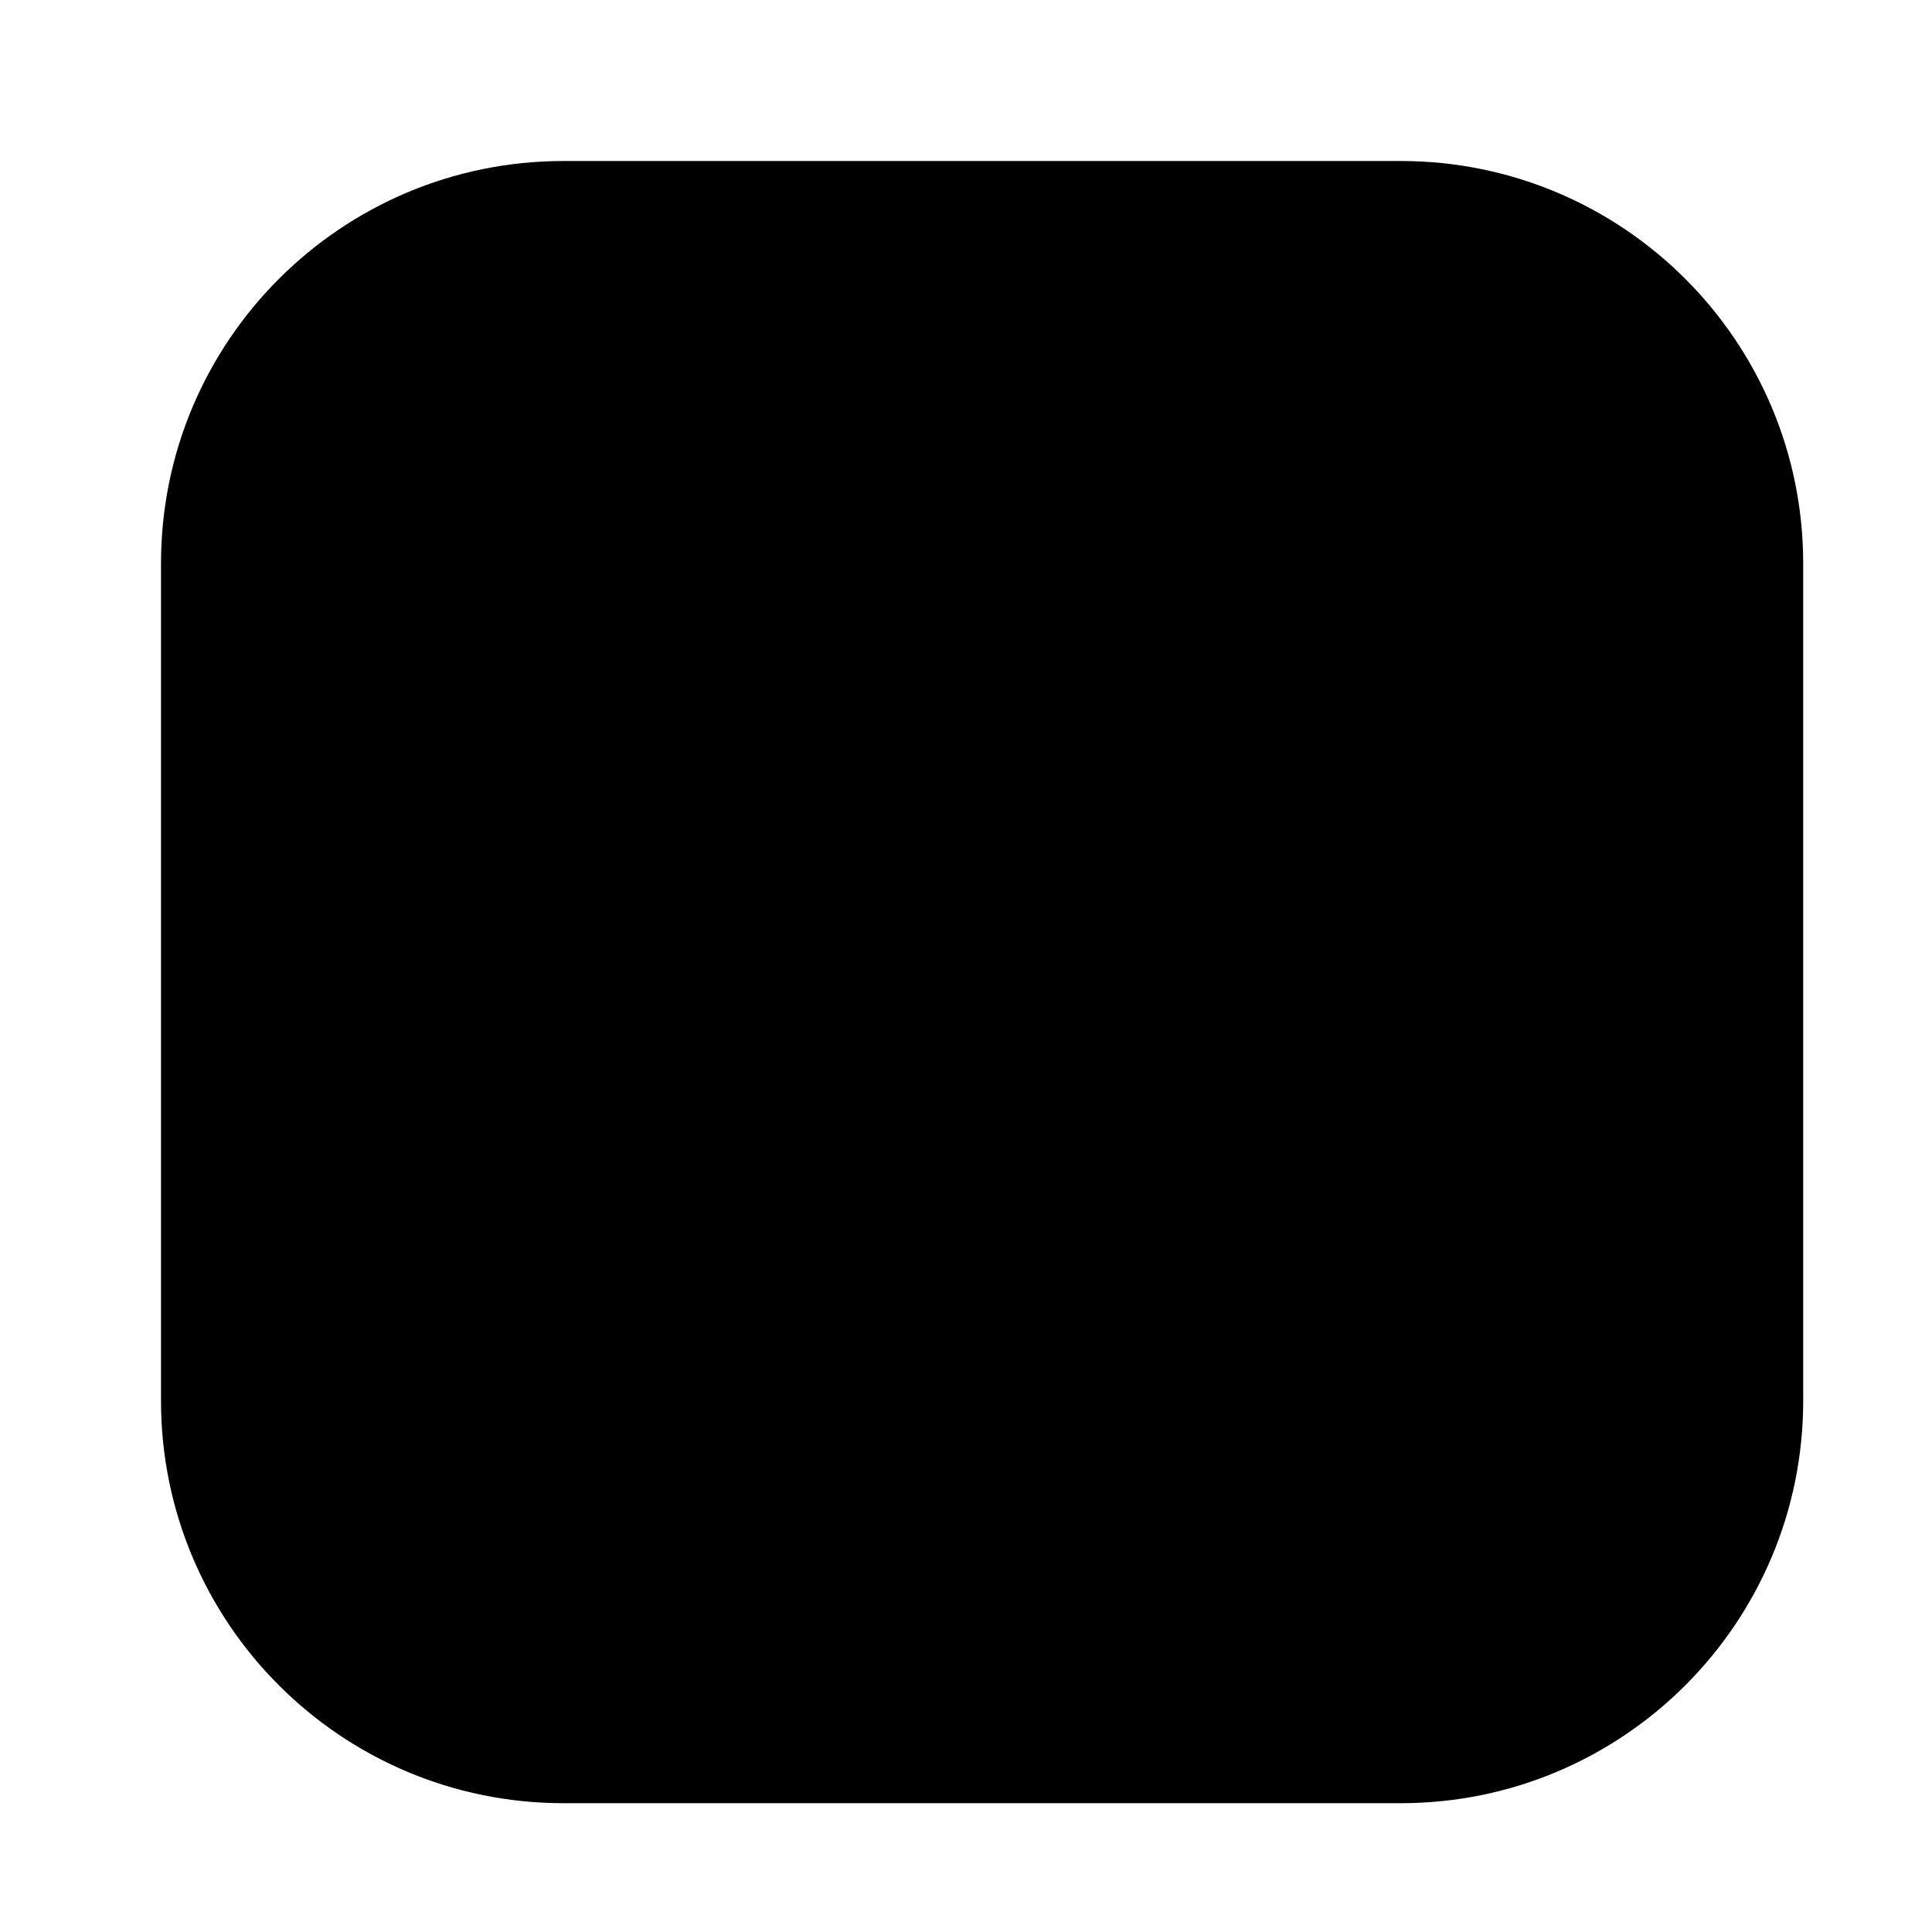
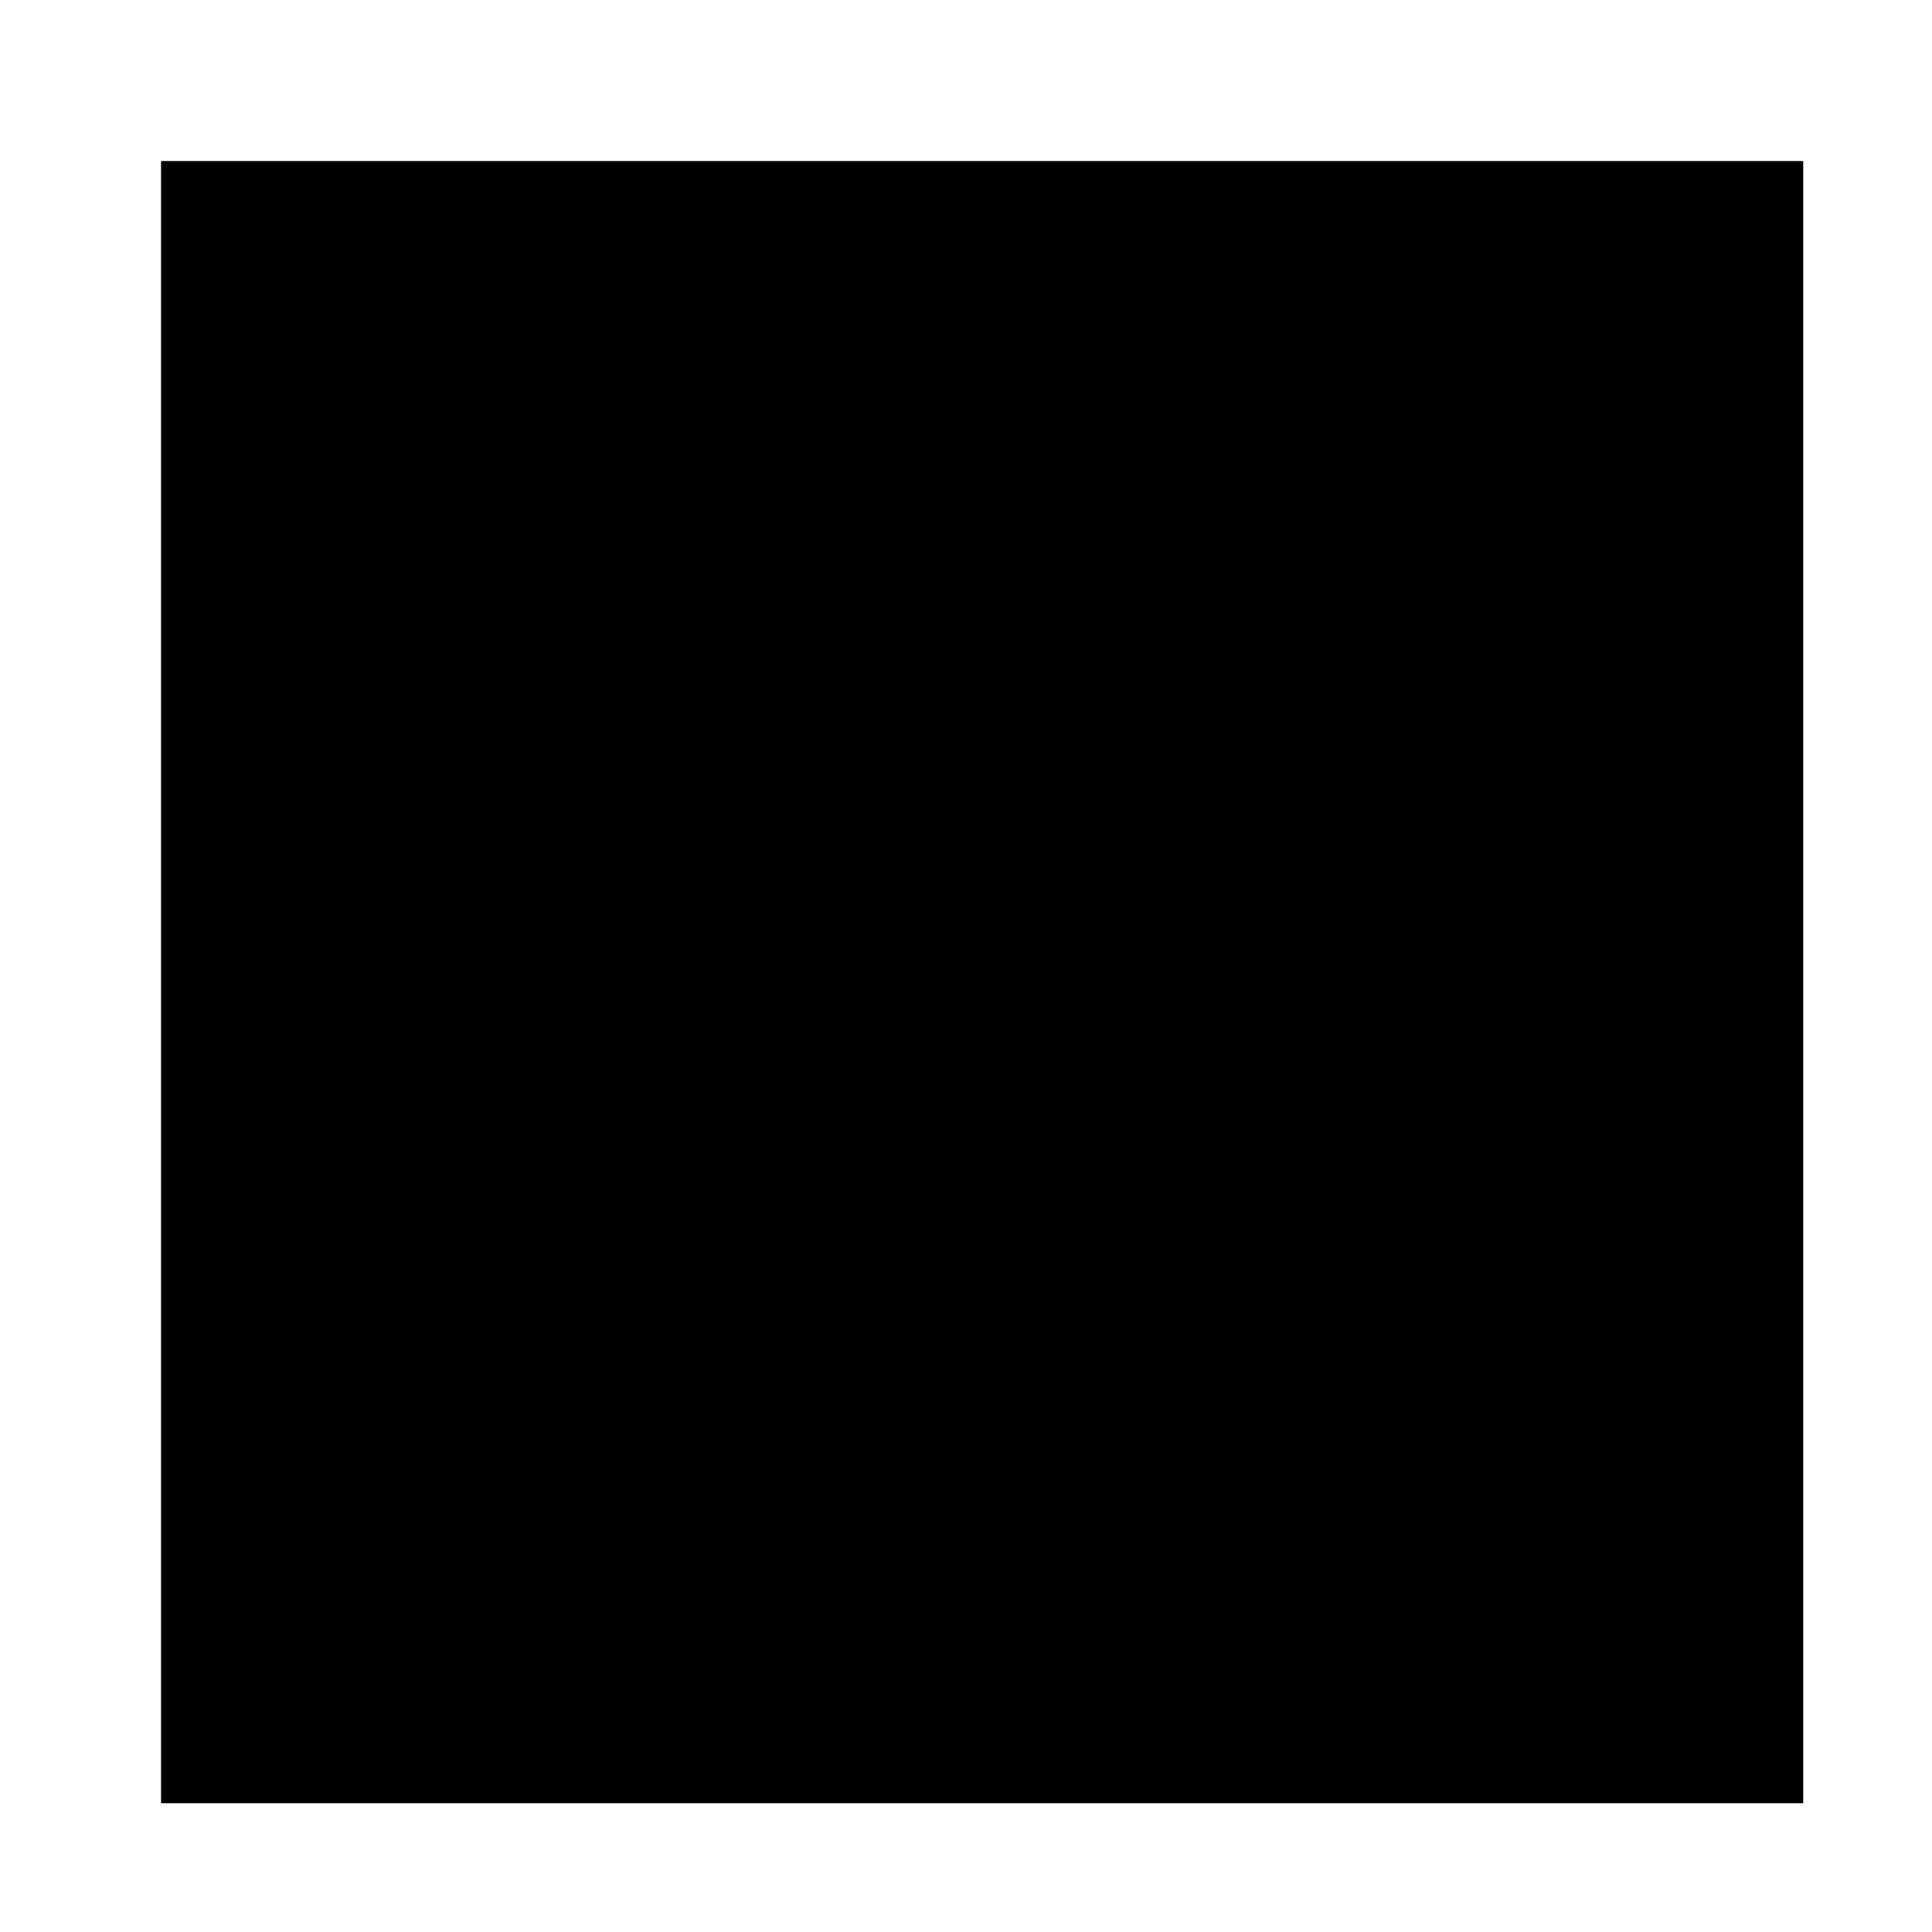
<svg xmlns="http://www.w3.org/2000/svg" viewBox="0 0 24 24">
-   <rect width="85%" height="85%" x="2" y="2" rx="5" />
+   <rect width="85%" height="85%" x="2" y="2" rx="0" />
</svg>
